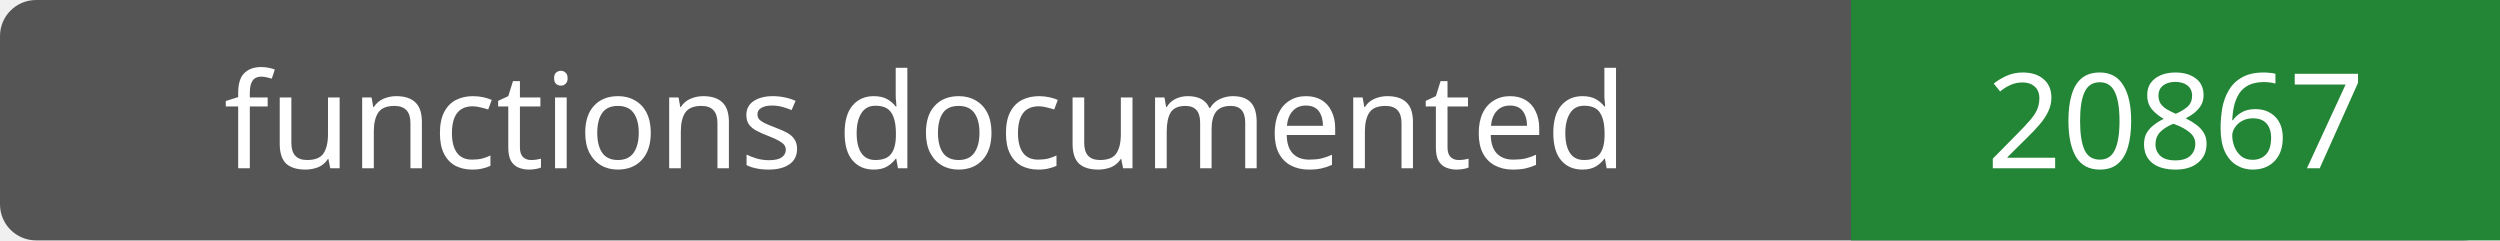
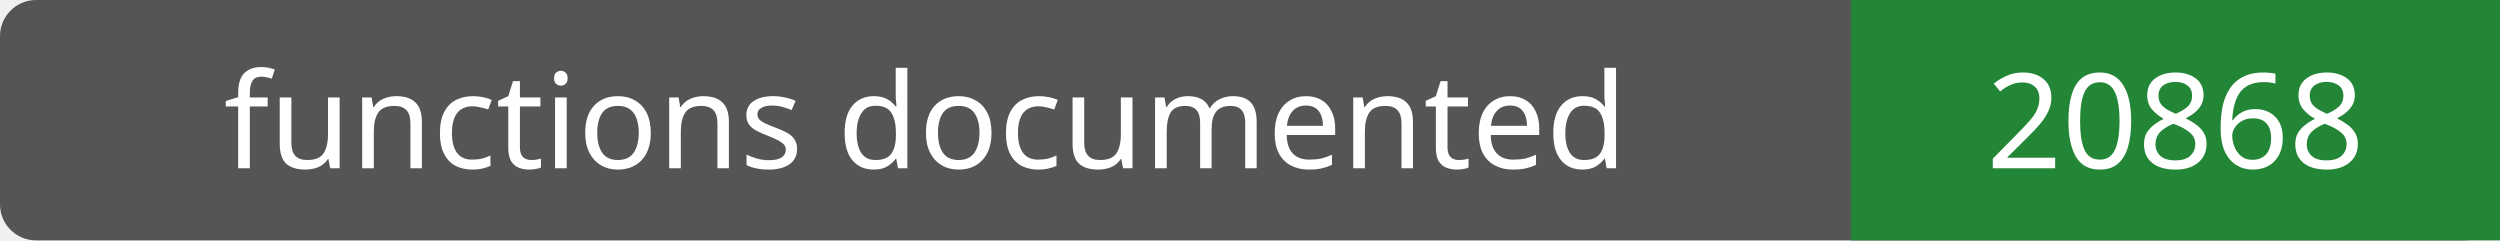
- <svg xmlns="http://www.w3.org/2000/svg" width="208" height="20" role="img" aria-label="functions documented: 20867">
+ <svg xmlns="http://www.w3.org/2000/svg" width="208" height="20" role="img" aria-label="functions documented: 20868">
  <rect width="208" height="20" rx="3" fill="#555" />
  <path fill="#238636" d="M154 0h54v20H154z" />
  <g fill="#fff" text-anchor="middle" font-family="Verdana,sans-serif" font-size="11">
    <text x="77.0" y="14">functions documented</text>
-     <text x="181.0" y="14">20867</text>
+     <text x="181.0" y="14">20868</text>
  </g>
</svg>
